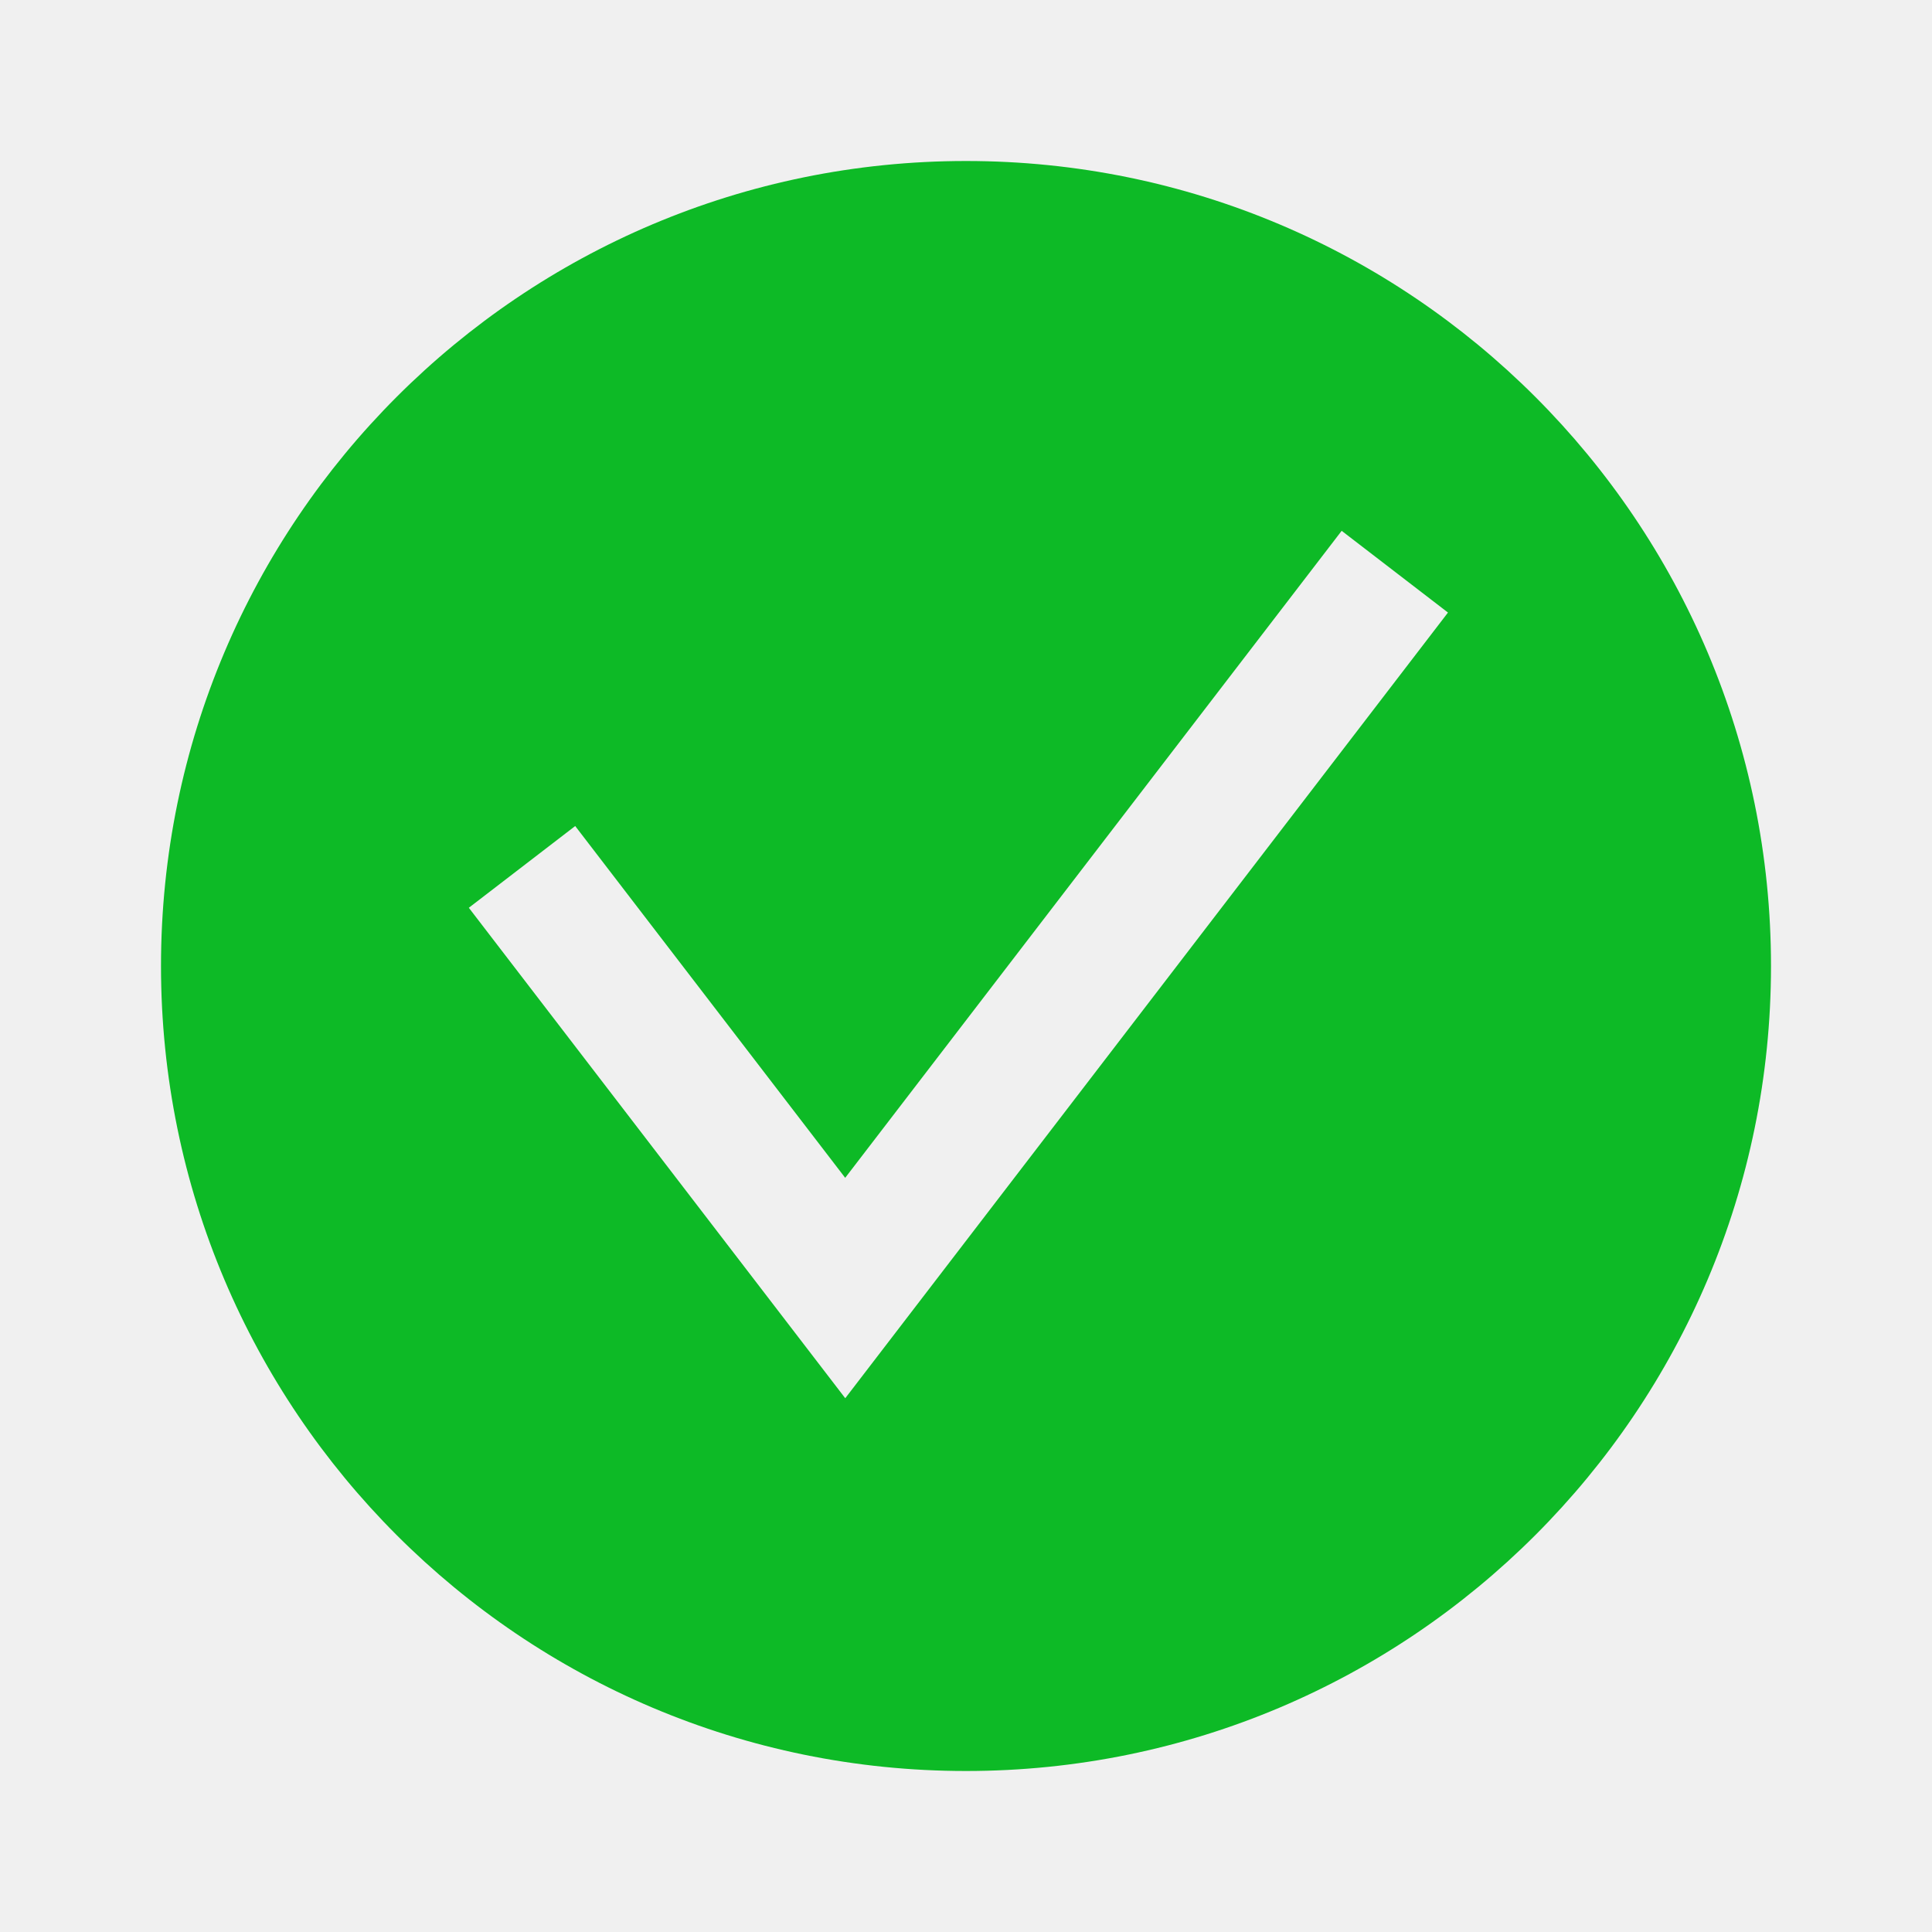
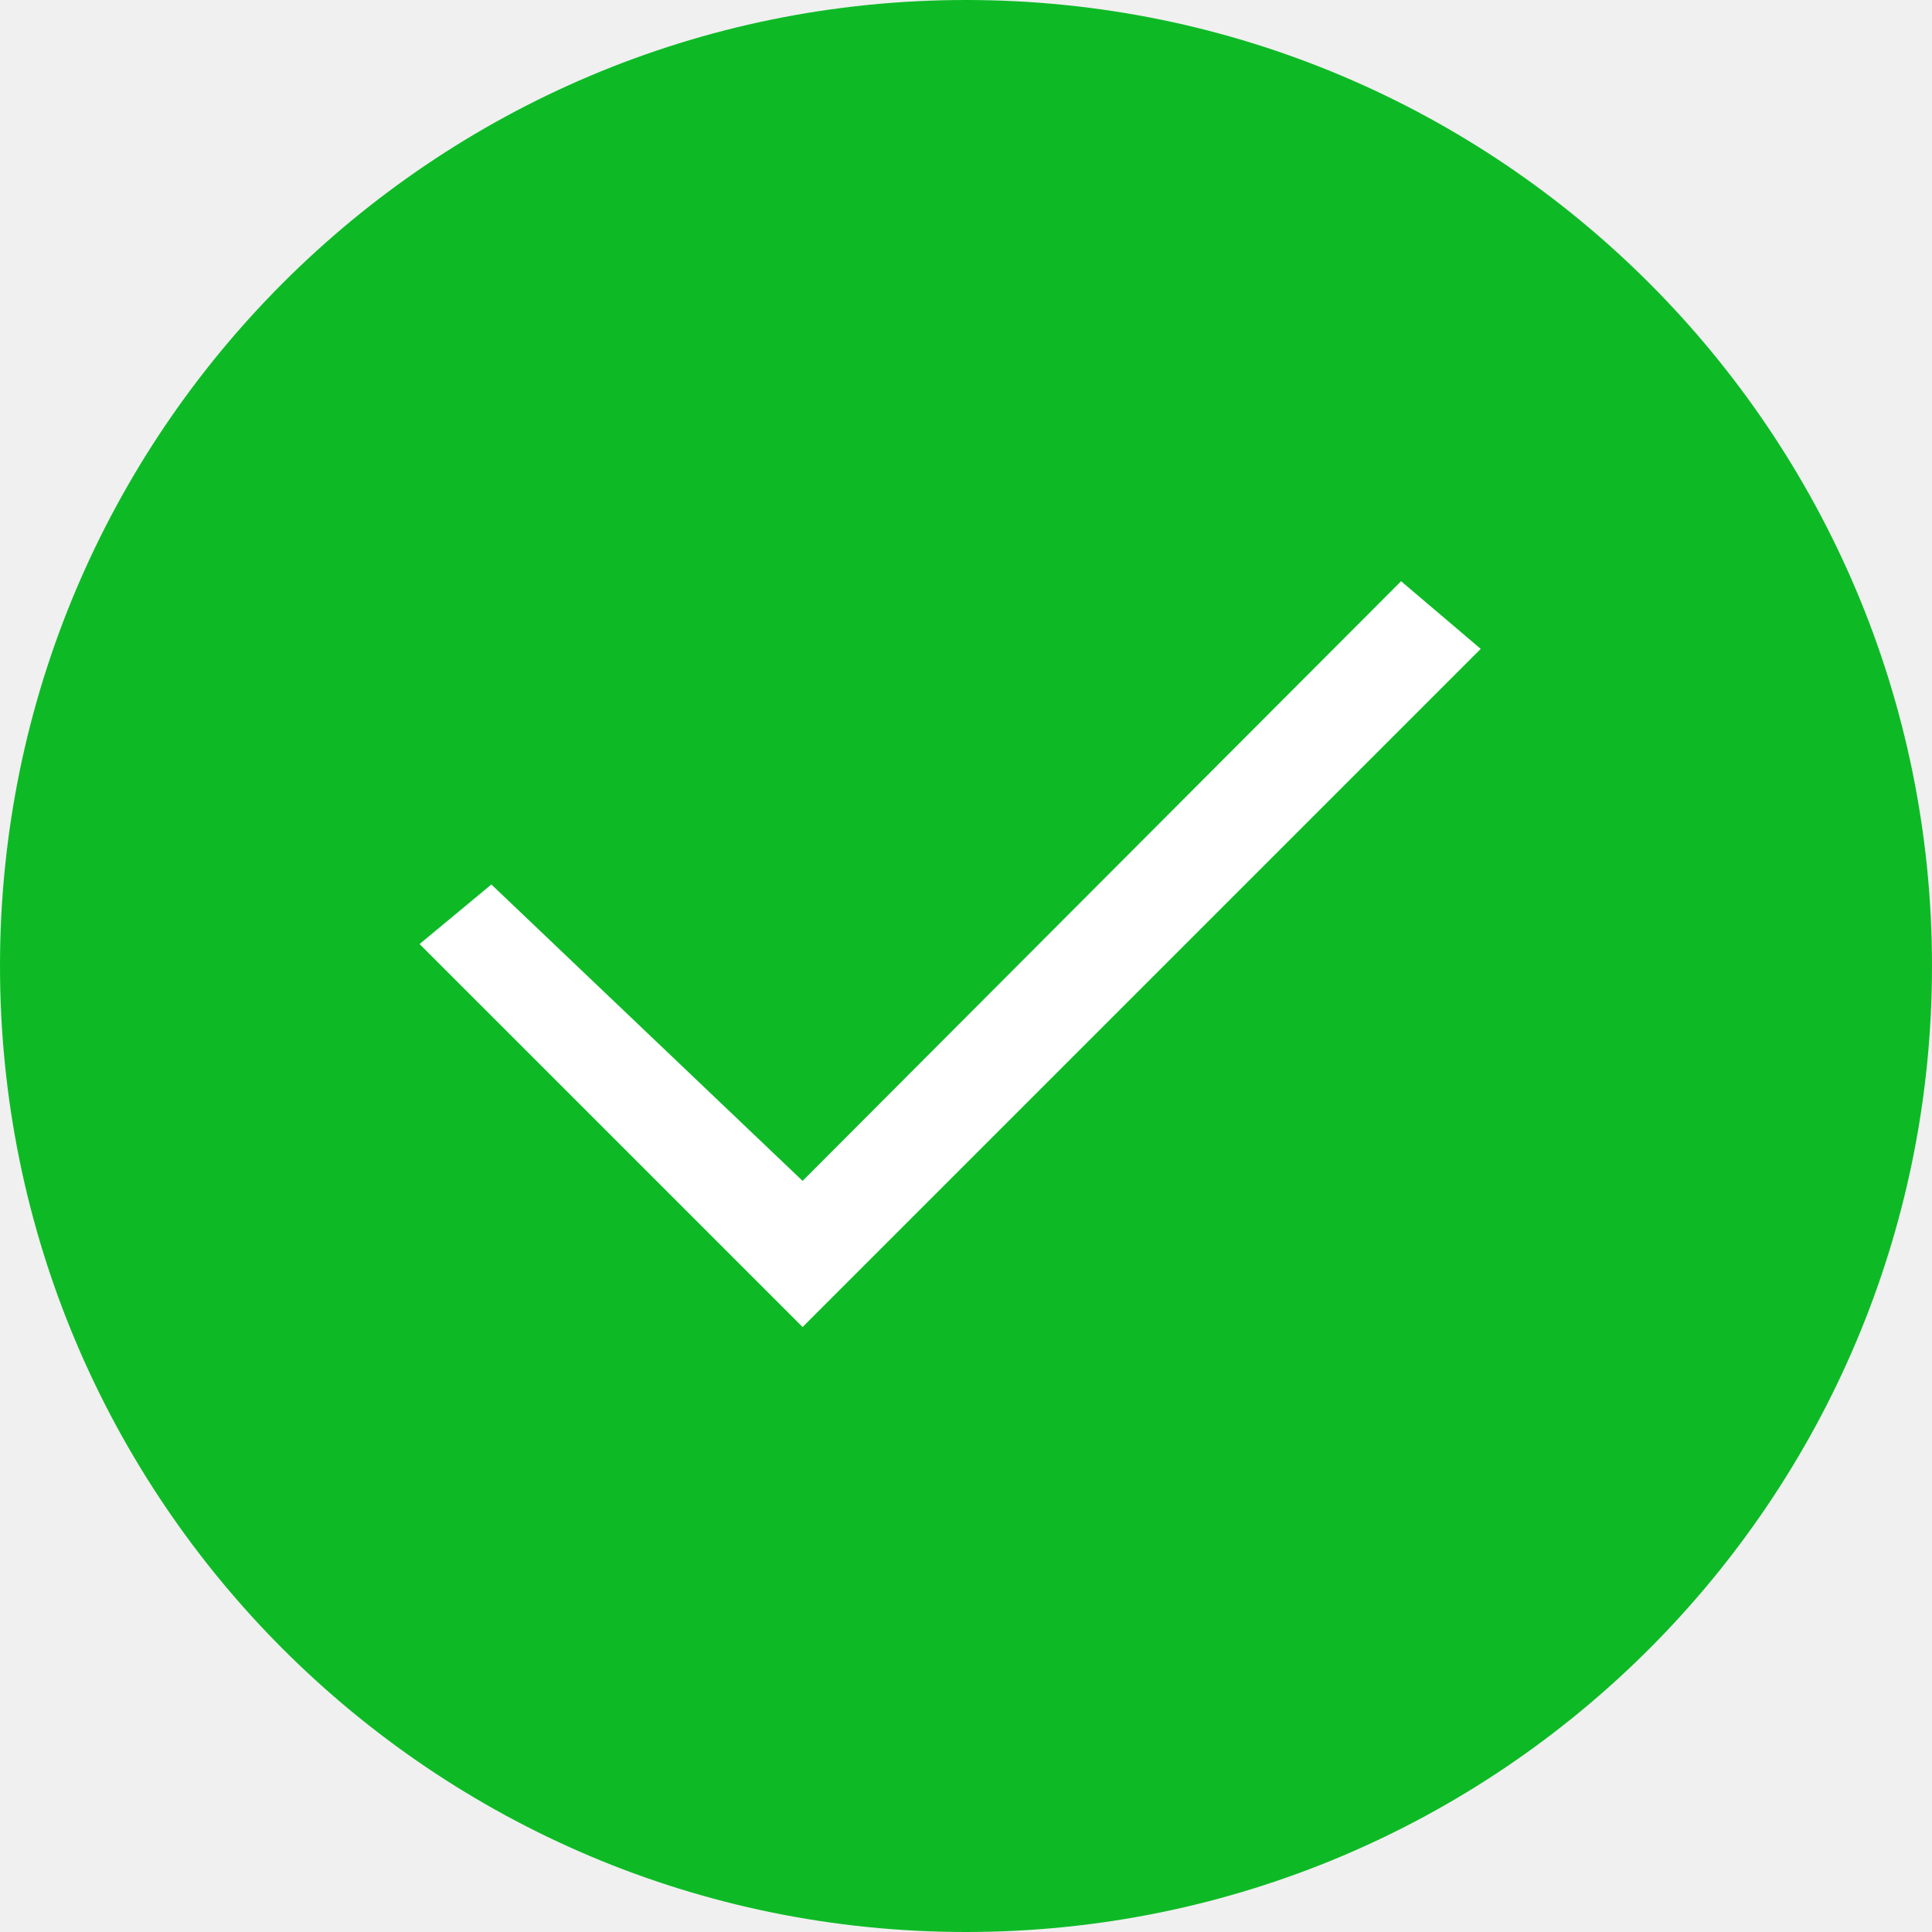
- <svg xmlns="http://www.w3.org/2000/svg" width="36" height="36" version="1" viewBox="0 0 36 36">
-   <path fill="#0DBA26" d="M18 3C9.716 3 3 9.716 3 18c0 8.284 6.716 15 15 15s15-6.716 15-15c0-8.284-6.716-15-15-15zm-2.25 23.054l-7.014-9.139 1.982-1.523 5.031 6.555L25 9.891l1.981 1.523-11.231 14.64z" />
+ <svg xmlns="http://www.w3.org/2000/svg" width="36px" height="36px" viewBox="0 0 36 36" version="1.1">
+   <defs />
+   <g id="icons" stroke="none" stroke-width="1" fill="none" fill-rule="evenodd">
+     <g id="icon-ok-copy-2" transform="translate(-220, -90)">
+       <g id="icon_ok_xl_color" transform="translate(220, 90)">
+         <g id="Group-3">
+           <rect id="avatar" fill="#0DBA26" fill-rule="nonzero" x="0" y="0" width="36" height="36" rx="18" />
+           <rect id="_ph_" x="9.182" y="9.182" width="19.636" height="19.636" />
+           <polygon id="Path-257" fill="#FFFFFF" fill-rule="nonzero" points="14.955 22.004 9.156 16.481 7.818 17.591 14.955 24.727 27.591 12.091 26.107 10.83" />
+         </g>
+       </g>
+     </g>
+   </g>
</svg>
